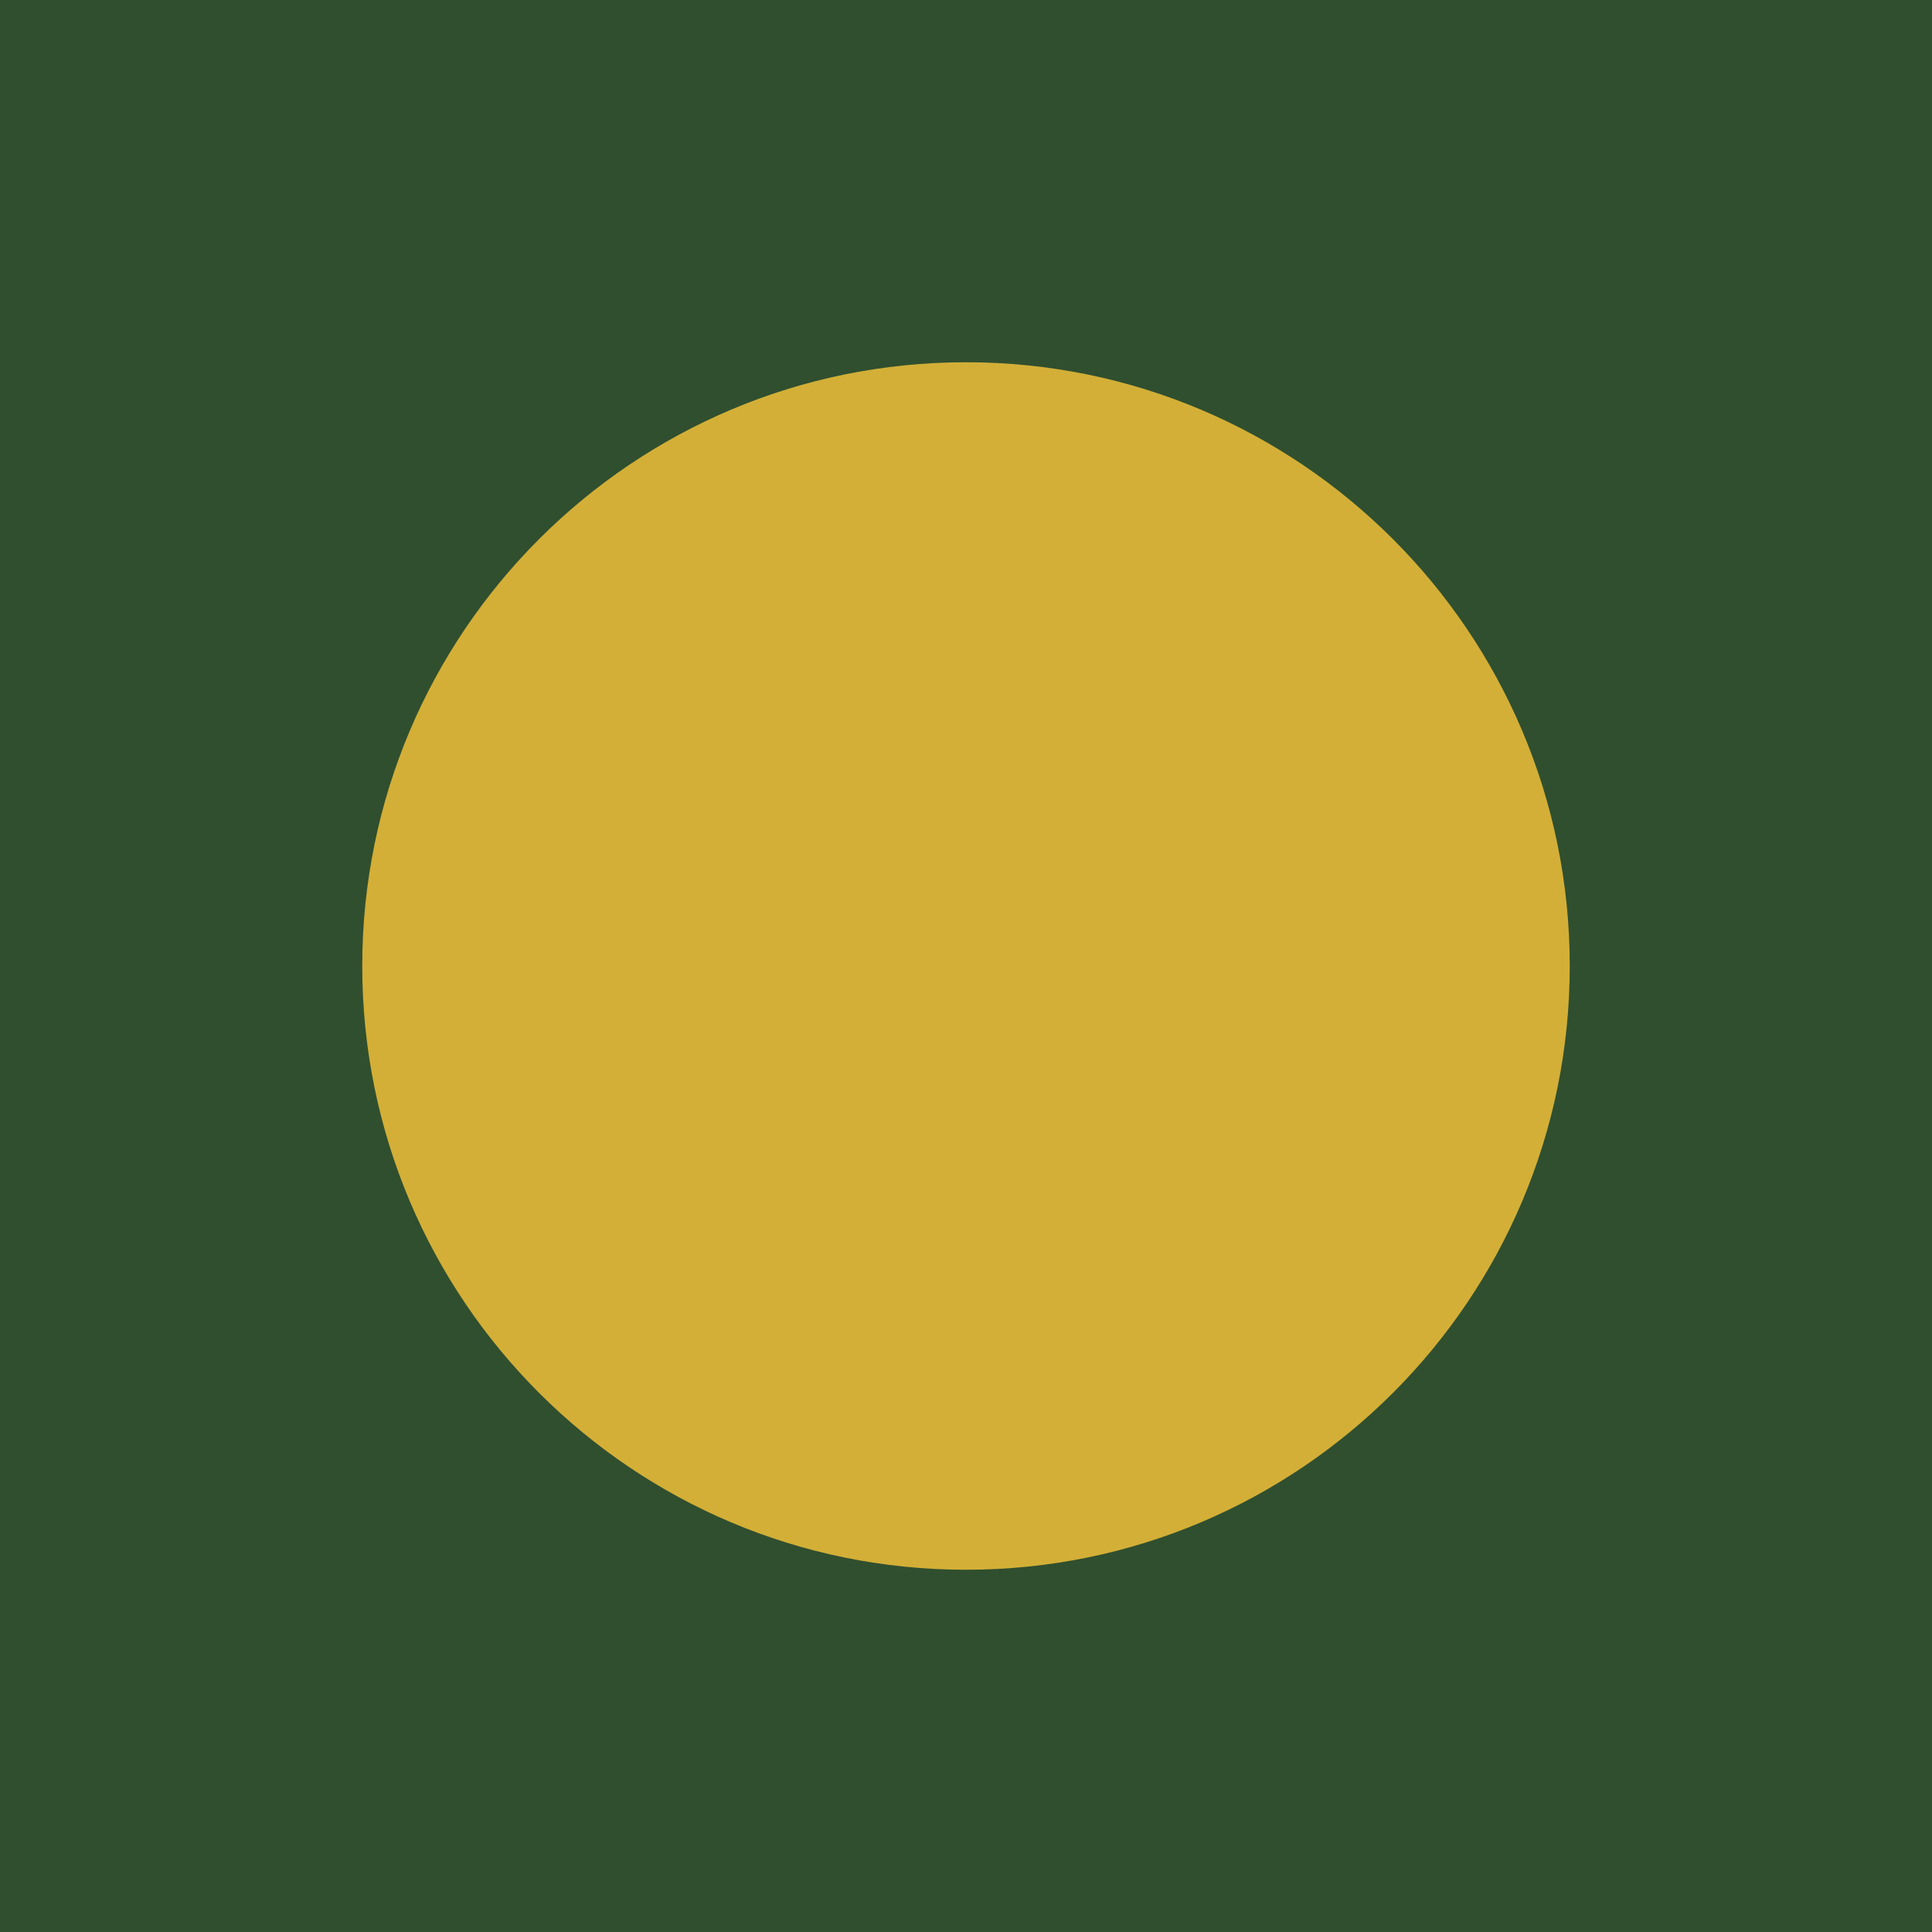
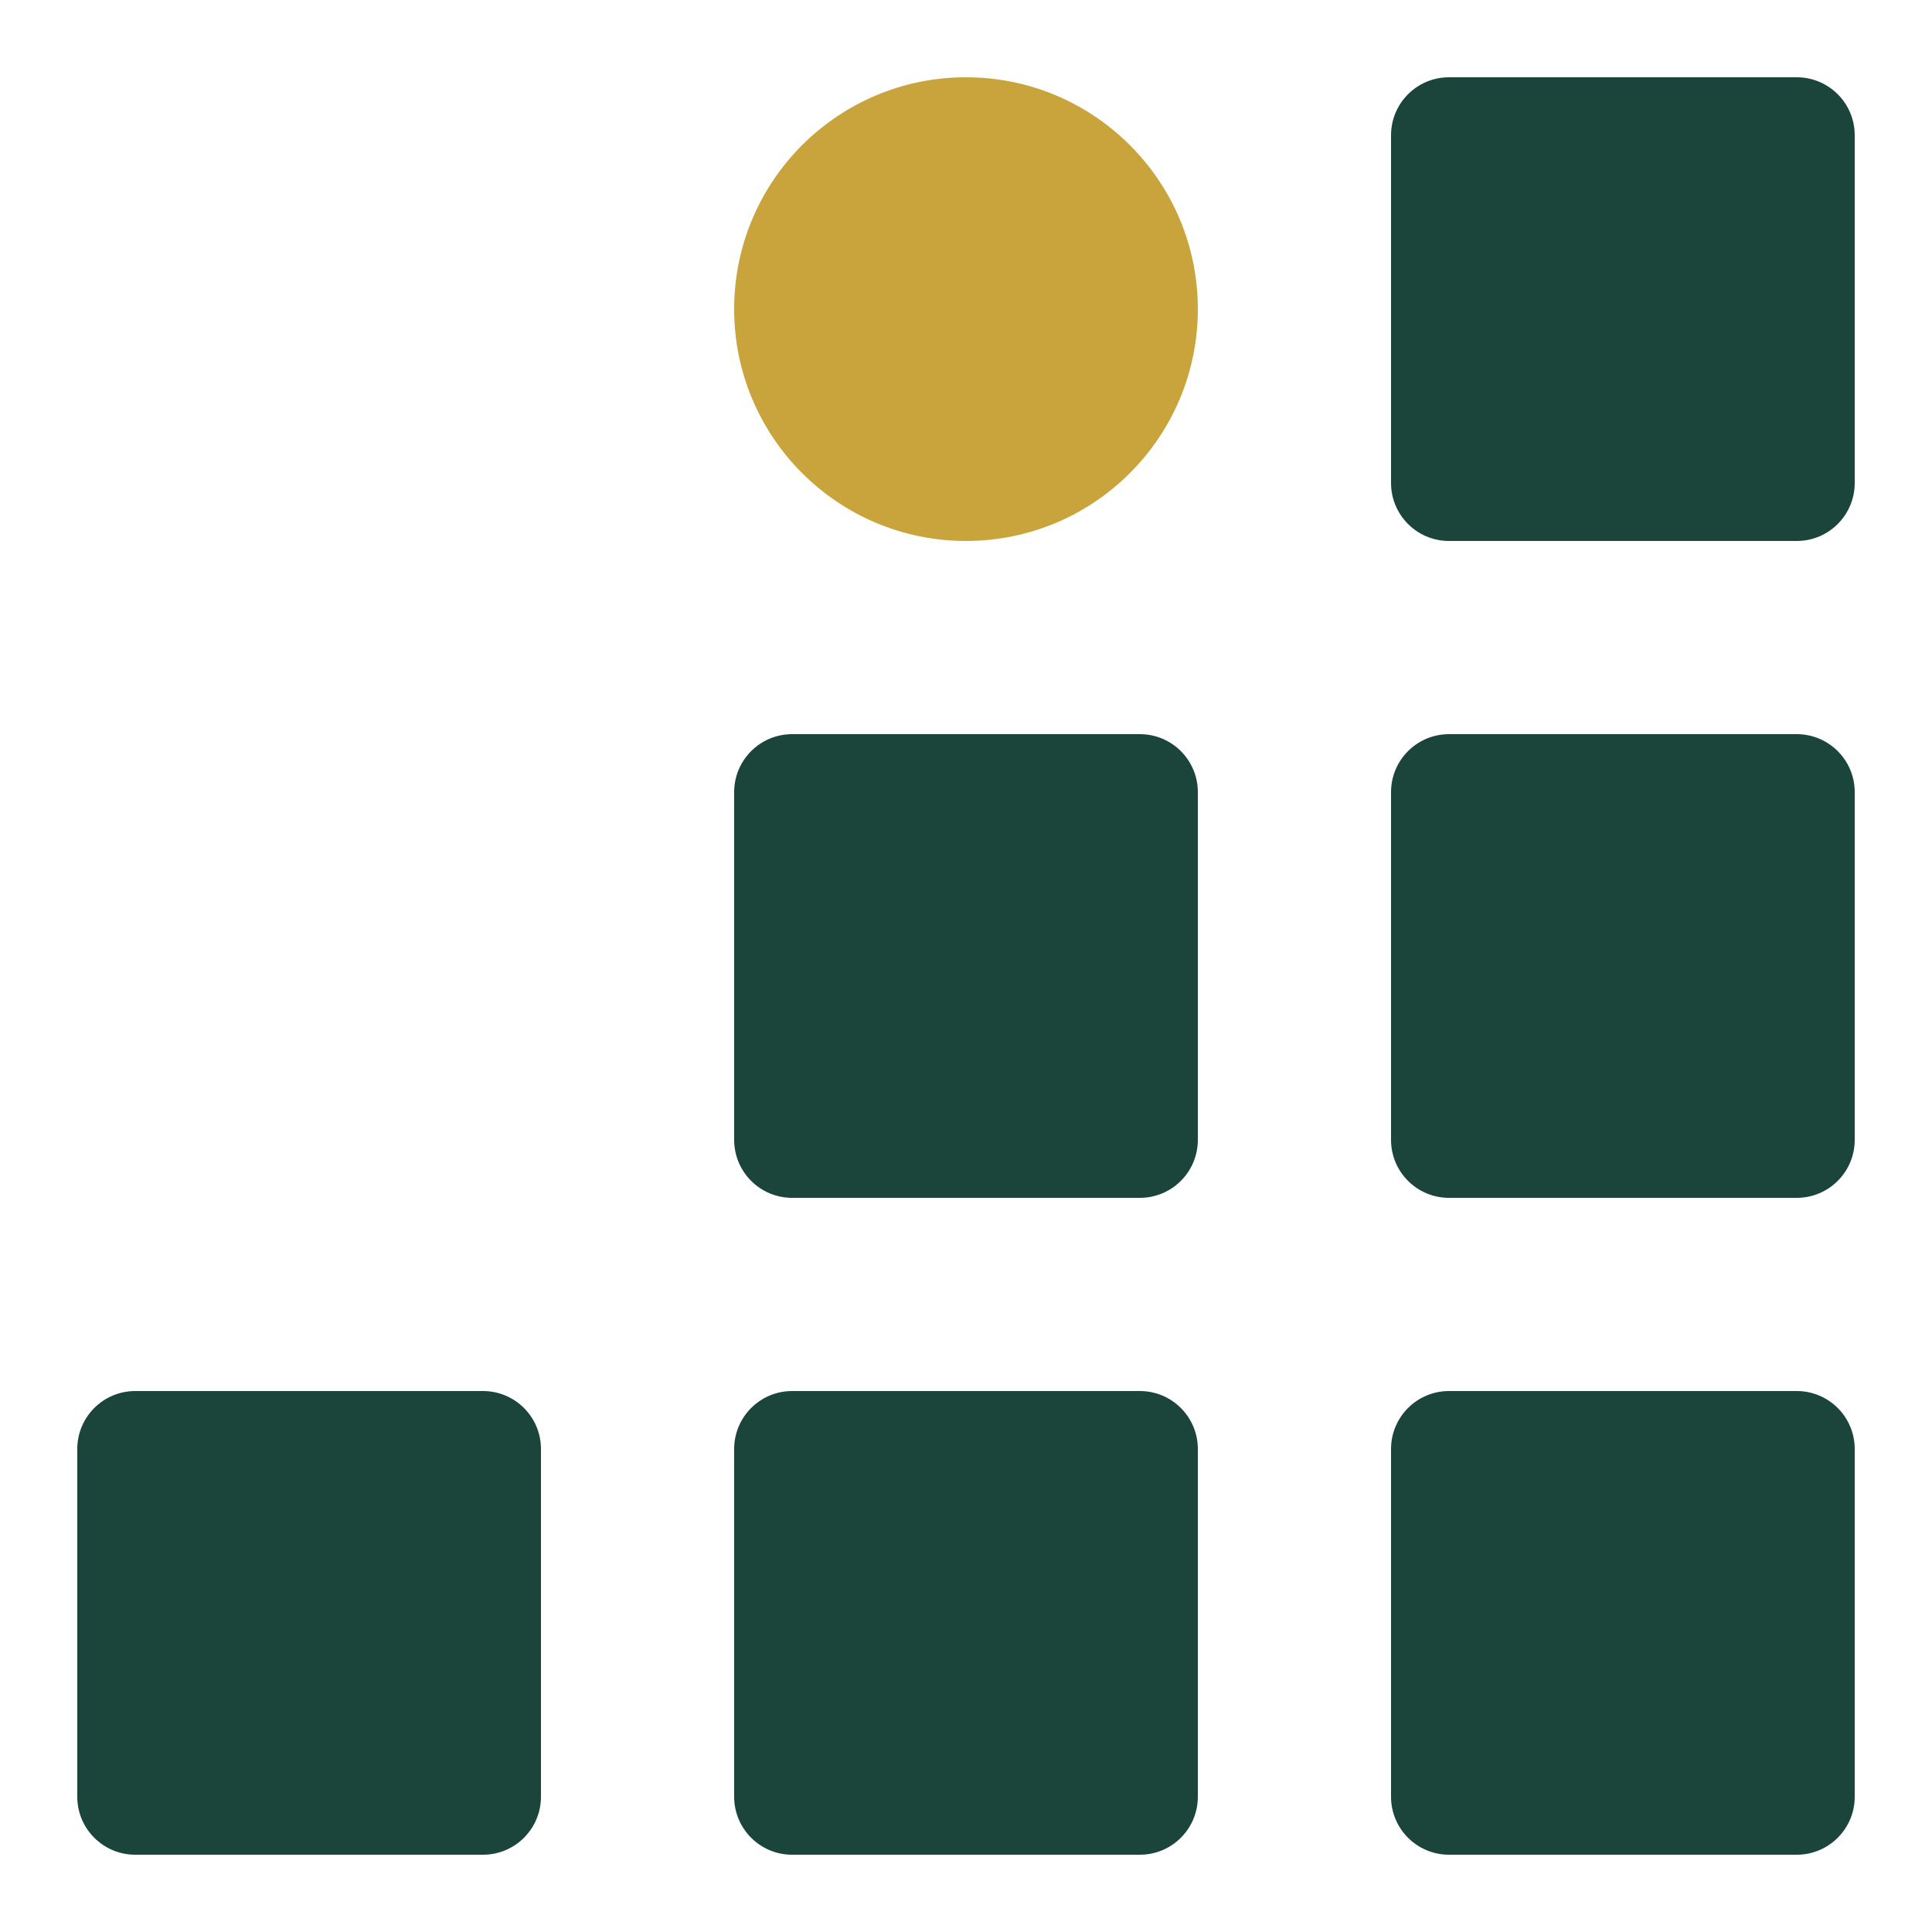
- <svg xmlns="http://www.w3.org/2000/svg" viewBox="0 0 96 96" width="96" height="96">
-   <rect width="96" height="96" fill="#304F2F" />
-   <circle cx="48" cy="48" r="30" fill="#D3AF37" />
+ <svg xmlns="http://www.w3.org/2000/svg" viewBox="0 0 100 100">
+   <rect x="72" y="4" width="24" height="24" rx="3" fill="#1b443a" />
+   <rect x="38" y="38" width="24" height="24" rx="3" fill="#1b443a" />
+   <rect x="72" y="38" width="24" height="24" rx="3" fill="#1b443a" />
+   <rect x="4" y="72" width="24" height="24" rx="3" fill="#1b443a" />
+   <rect x="38" y="72" width="24" height="24" rx="3" fill="#1b443a" />
+   <rect x="72" y="72" width="24" height="24" rx="3" fill="#1b443a" />
+   <circle cx="50" cy="16" r="12" fill="#c9a43c" />
</svg>
